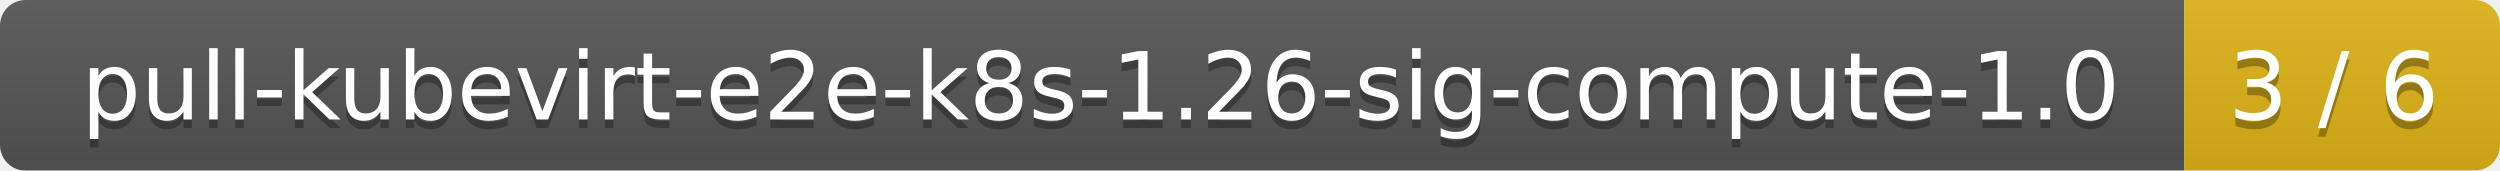
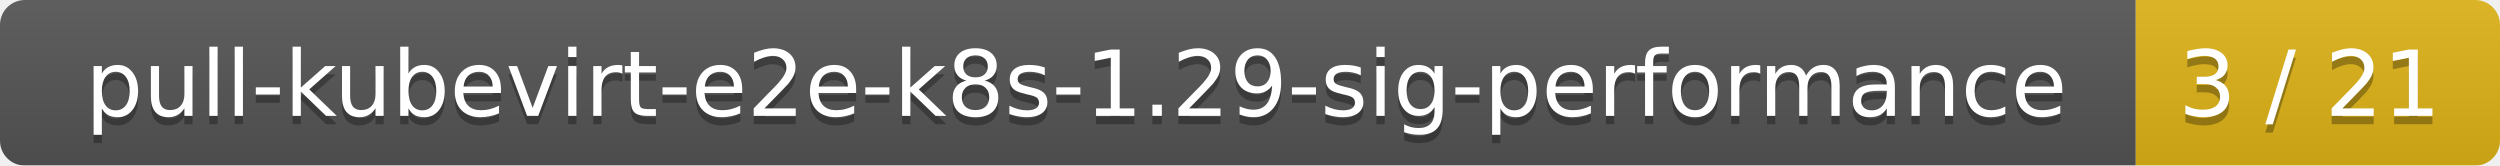
- <svg xmlns="http://www.w3.org/2000/svg" width="293" height="20">
+ <svg xmlns="http://www.w3.org/2000/svg" width="302" height="20">
  <linearGradient id="smooth" x2="0" y2="100%">
    <stop offset="0" stop-color="#bbb" stop-opacity=".1" />
    <stop offset="1" stop-opacity=".1" />
  </linearGradient>
  <mask id="round">
-     <rect width="293" height="20" rx="3" fill="#fff" />
+     <rect width="302" height="20" rx="3" fill="#fff" />
  </mask>
  <g mask="url(#round)">
-     <rect width="256" height="20" fill="#555" />
-     <rect x="256" width="37" height="20" fill="#dfb317" />
-     <rect width="293" height="20" fill="url(#smooth)" />
+     <rect width="258" height="20" fill="#555" />
+     <rect x="258" width="44" height="20" fill="#dfb317" />
+     <rect width="302" height="20" fill="url(#smooth)" />
  </g>
  <g fill="#fff" text-anchor="middle" font-family="DejaVu Sans,Verdana,Geneva,sans-serif" font-size="11">
-     <text x="129" y="15" fill="#010101" fill-opacity=".3">pull-kubevirt-e2e-k8s-1.26-sig-compute-1.0</text>
-     <text x="129" y="14">pull-kubevirt-e2e-k8s-1.26-sig-compute-1.0</text>
-     <text x="273.5" y="15" fill="#010101" fill-opacity=".3">3 / 6</text>
-     <text x="273.5" y="14">3 / 6</text>
+     <text x="130" y="15" fill="#010101" fill-opacity=".3">pull-kubevirt-e2e-k8s-1.29-sig-performance</text>
+     <text x="130" y="14">pull-kubevirt-e2e-k8s-1.29-sig-performance</text>
+     <text x="279" y="15" fill="#010101" fill-opacity=".3">3 / 21</text>
+     <text x="279" y="14">3 / 21</text>
  </g>
</svg>
